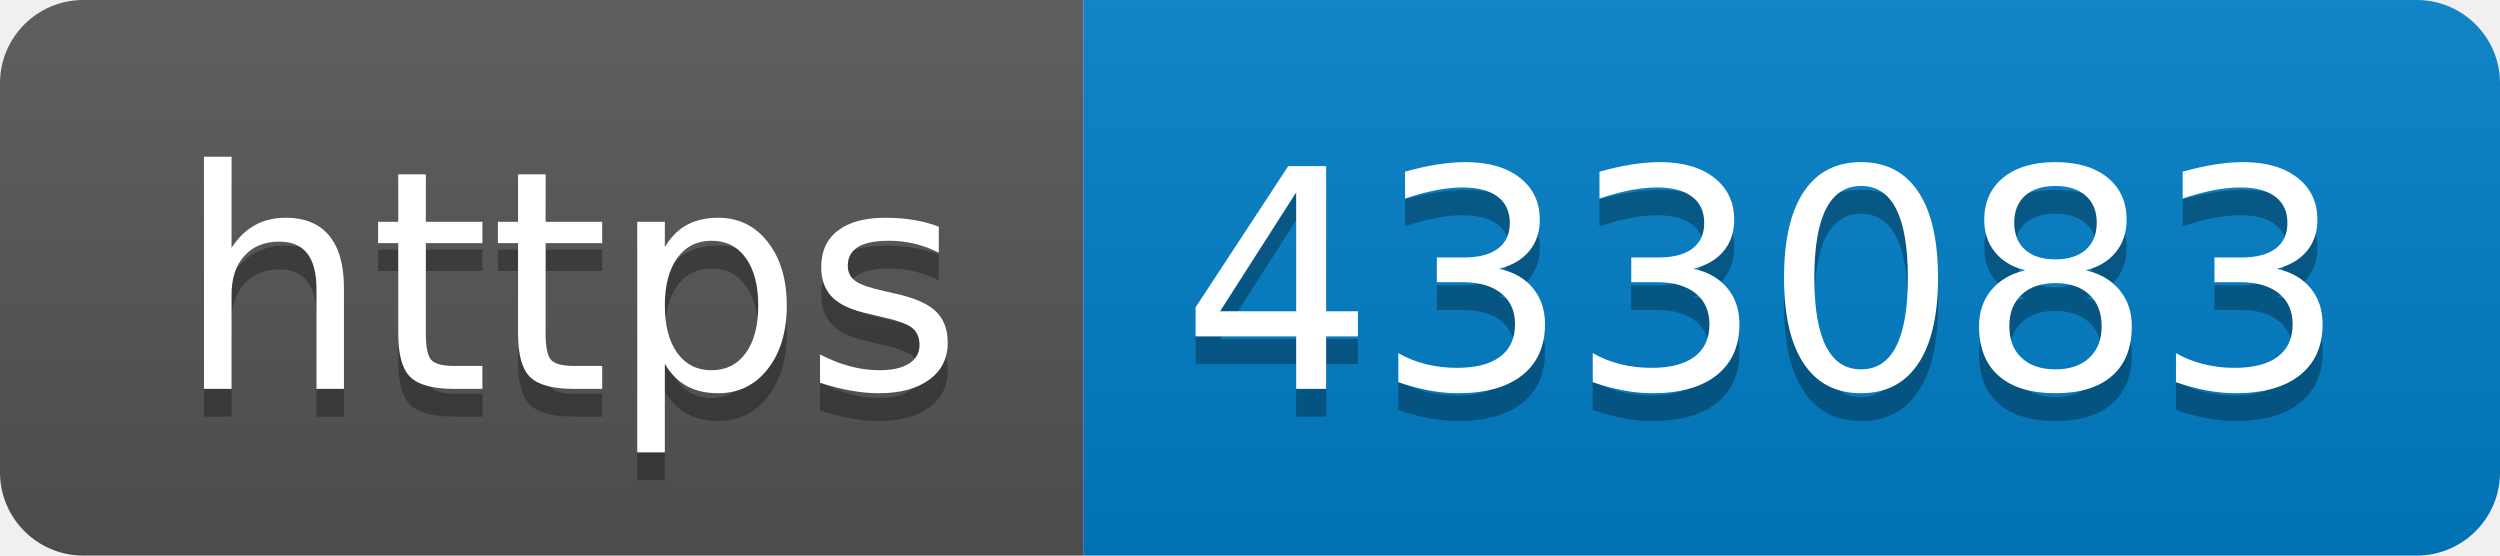
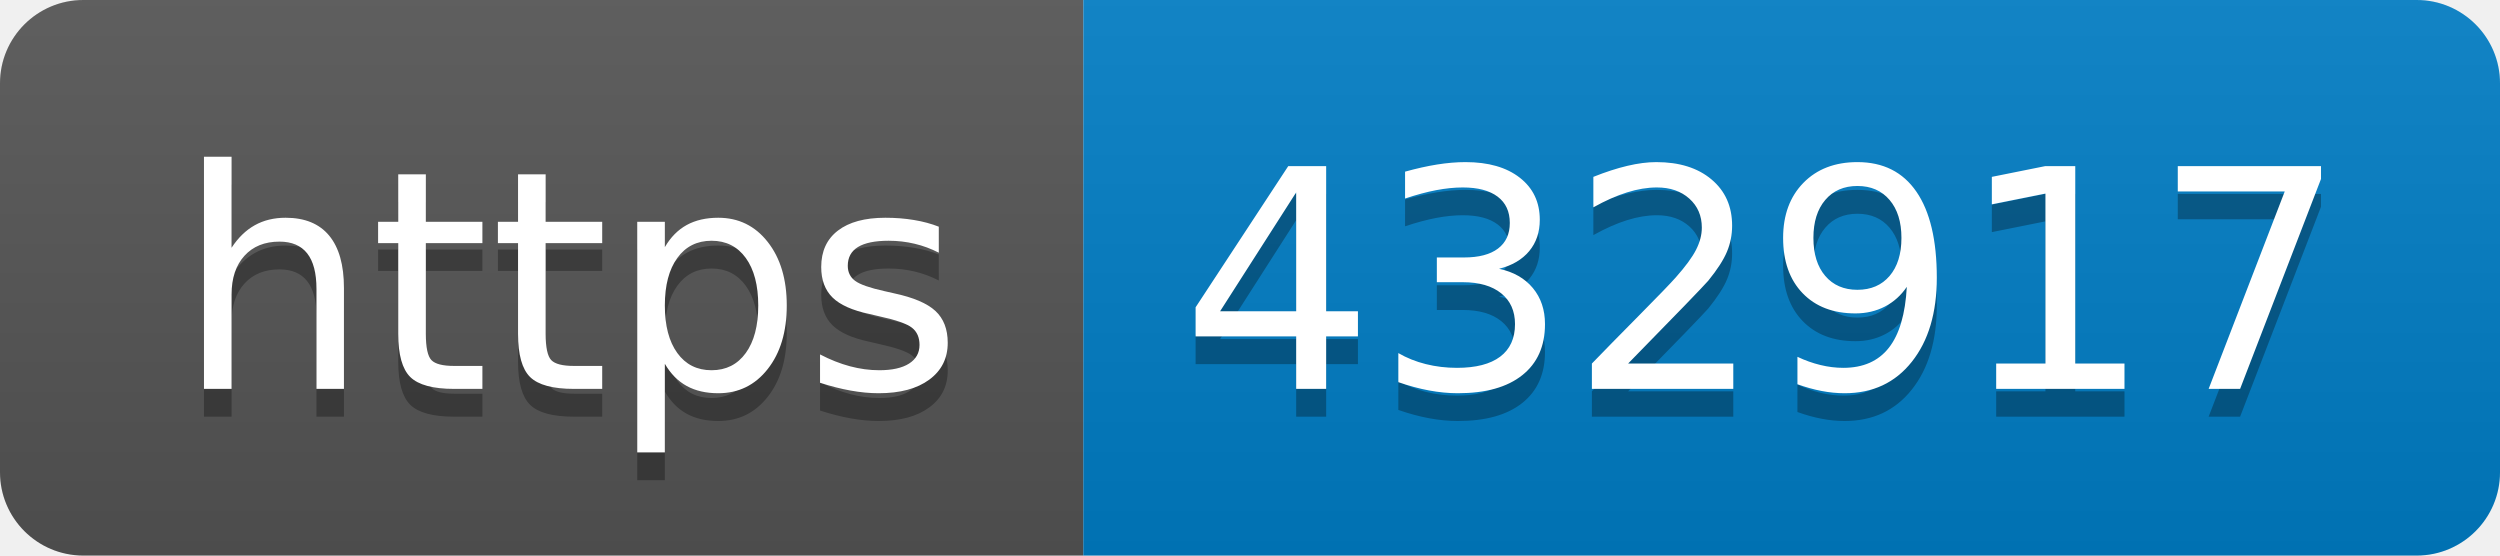
- <svg xmlns="http://www.w3.org/2000/svg" width="90" height="20" role="img" aria-label="https: 433083">
+ <svg xmlns="http://www.w3.org/2000/svg" width="90" height="20" role="img" aria-label="https: 432917">
  <linearGradient id="s" x2="0" y2="100%">
    <stop offset="0" stop-color="#bbb" stop-opacity=".1" />
    <stop offset="1" stop-opacity=".1" />
  </linearGradient>
  <clipPath id="r">
    <rect width="90" height="20" rx="3" fill="#fff" />
  </clipPath>
  <g clip-path="url(#r)">
    <rect width="39" height="20" fill="#555" />
    <rect x="39" width="51" height="20" fill="#007ec6" />
    <rect width="90" height="20" fill="url(#s)" />
  </g>
  <g fill="#fff" text-anchor="middle" font-family="Verdana,Geneva,DejaVu Sans,sans-serif" text-rendering="geometricPrecision" font-size="110">
    <text aria-hidden="true" x="205" y="150" fill="#010101" fill-opacity=".3" transform="scale(.1)" textLength="290">https</text>
    <text x="205" y="140" transform="scale(.1)" fill="#fff" textLength="290">https</text>
-     <text aria-hidden="true" x="635" y="150" fill="#010101" fill-opacity=".3" transform="scale(.1)" textLength="410">433083</text>
-     <text x="635" y="140" transform="scale(.1)" fill="#fff" textLength="410">433083</text>
+     <text aria-hidden="true" x="635" y="150" fill="#010101" fill-opacity=".3" transform="scale(.1)" textLength="410">432917</text>
+     <text x="635" y="140" transform="scale(.1)" fill="#fff" textLength="410">432917</text>
  </g>
</svg>
